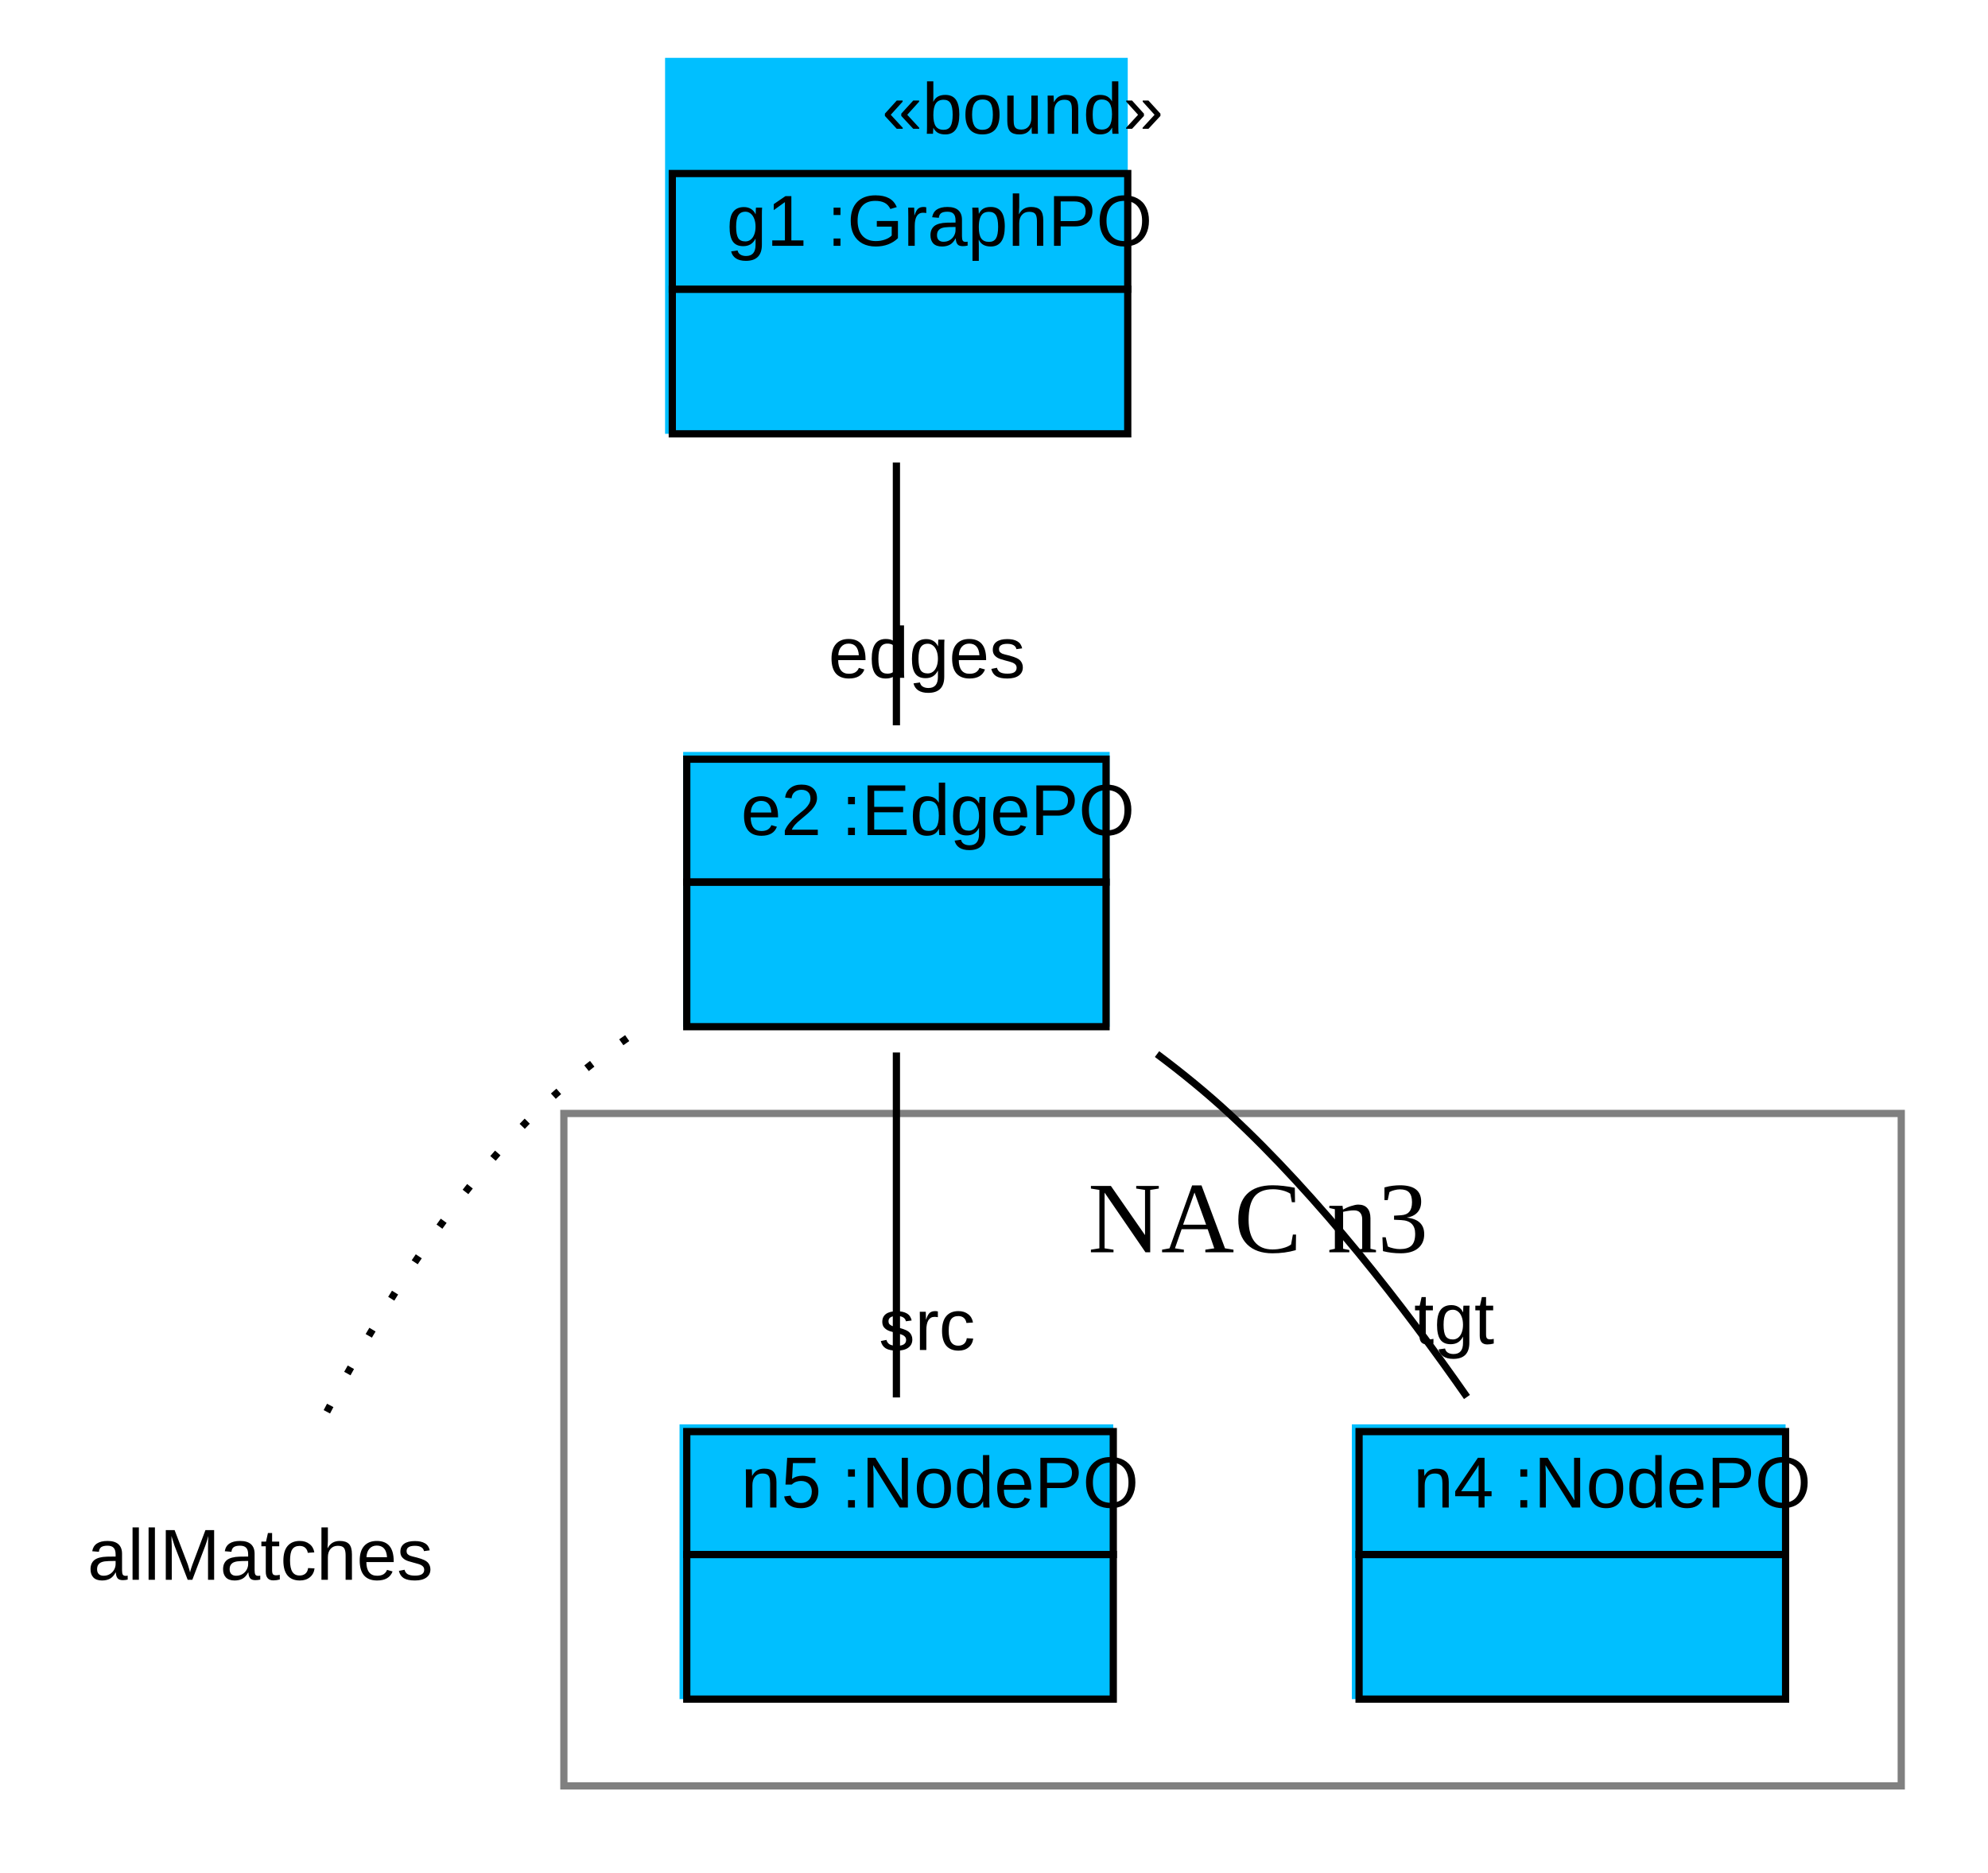
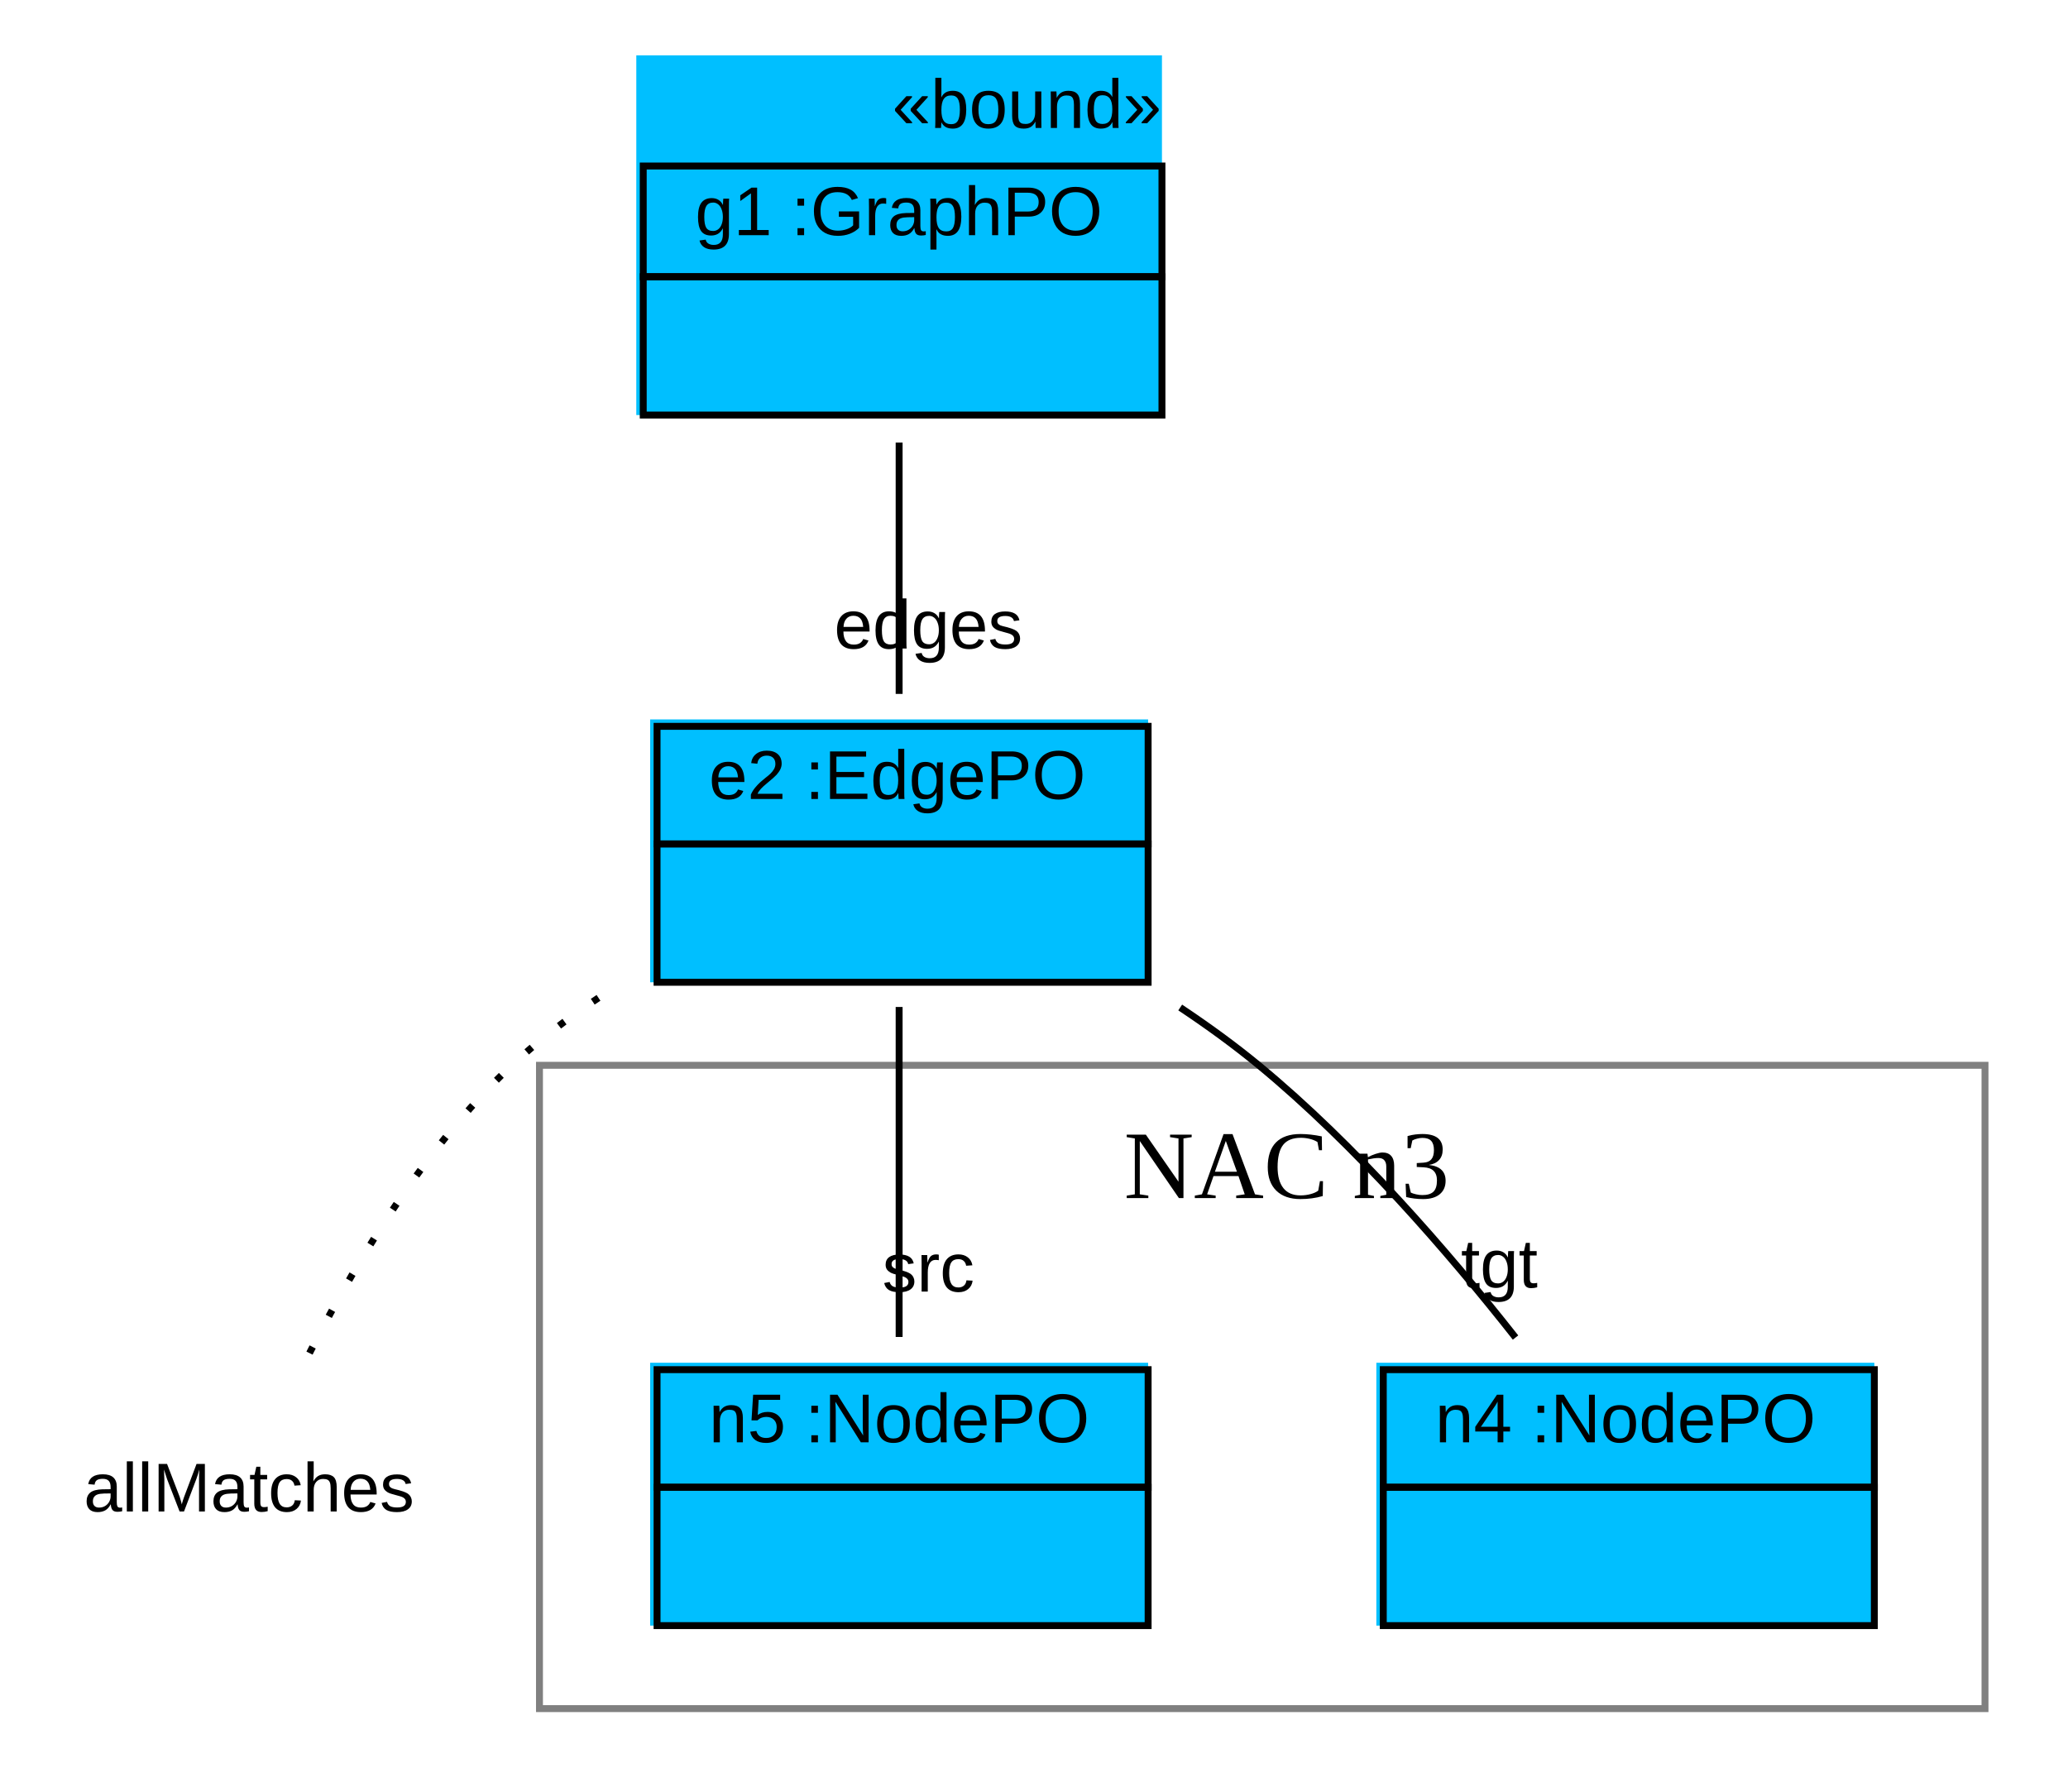
- <svg xmlns="http://www.w3.org/2000/svg" width="275pt" height="259pt" viewBox="0.00 0.00 275.00 259.00">
+ <svg xmlns="http://www.w3.org/2000/svg" width="299pt" height="259pt" viewBox="0.00 0.00 299.00 259.00">
  <g id="graph1" class="graph" transform="scale(1 1) rotate(0) translate(4 255)">
-     <polygon fill="white" stroke="white" points="-4,5 -4,-255 272,-255 272,5 -4,5" />
+     <polygon fill="white" stroke="white" points="-4,5 -4,-255 296,-255 296,5 -4,5" />
    <g id="graph2" class="cluster">
-       <polygon fill="none" stroke="grey" points="74,-8 74,-101 259,-101 259,-8 74,-8" />
-       <text text-anchor="start" x="146.5" y="-81.8" font-family="Times New Roman,serif" font-size="14.00">NAC n3</text>
+       <polygon fill="none" stroke="grey" points="74,-8 74,-101 283,-101 283,-8 74,-8" />
+       <text text-anchor="start" x="158.5" y="-81.8" font-family="Times New Roman,serif" font-size="14.00">NAC n3</text>
    </g>
    <g id="node1" class="node">
-       <polygon fill="deepskyblue" stroke="deepskyblue" points="88.5,-195.5 88.5,-246.5 151.5,-246.5 151.5,-195.5 88.5,-195.5" />
-       <text text-anchor="start" x="118" y="-236.5" font-family="Arial" font-size="10.00">«bound»</text>
-       <polygon fill="none" stroke="black" points="89,-215 89,-231 152,-231 152,-215 89,-215" />
+       <polygon fill="deepskyblue" stroke="deepskyblue" points="88.5,-195.5 88.5,-246.5 163.5,-246.5 163.5,-195.5 88.5,-195.5" />
+       <text text-anchor="start" x="125" y="-236.5" font-family="Arial" font-size="10.00">«bound»</text>
+       <polygon fill="none" stroke="black" points="89,-215 89,-231 164,-231 164,-215 89,-215" />
      <text text-anchor="start" x="92.5" y="-221" font-family="Arial" font-size="10.00"> </text>
      <text text-anchor="start" x="96.5" y="-221" font-family="Arial" font-size="10.00"> g1 :GraphPO </text>
-       <polygon fill="none" stroke="black" points="89,-195 89,-215 152,-215 152,-195 89,-195" />
-       <text text-anchor="start" x="117" y="-203" font-family="Arial" font-size="10.00">  </text>
+       <polygon fill="none" stroke="black" points="89,-195 89,-215 164,-215 164,-195 89,-195" />
+       <text text-anchor="start" x="123" y="-203" font-family="Arial" font-size="10.00">  </text>
    </g>
    <g id="node2" class="node">
-       <polygon fill="deepskyblue" stroke="deepskyblue" points="91,-113.5 91,-150.5 149,-150.5 149,-113.5 91,-113.5" />
-       <polygon fill="none" stroke="black" points="91,-133 91,-150 149,-150 149,-133 91,-133" />
+       <polygon fill="deepskyblue" stroke="deepskyblue" points="90.5,-113.5 90.5,-150.5 161.5,-150.5 161.5,-113.5 90.5,-113.5" />
+       <polygon fill="none" stroke="black" points="91,-133 91,-150 162,-150 162,-133 91,-133" />
      <text text-anchor="start" x="94.5" y="-139.5" font-family="Arial" font-size="10.00"> </text>
      <text text-anchor="start" x="98.5" y="-139.5" font-family="Arial" font-size="10.00"> e2 :EdgePO </text>
-       <polygon fill="none" stroke="black" points="91,-113 91,-133 149,-133 149,-113 91,-113" />
-       <text text-anchor="start" x="116.5" y="-121" font-family="Arial" font-size="10.00">  </text>
+       <polygon fill="none" stroke="black" points="91,-113 91,-133 162,-133 162,-113 91,-113" />
+       <text text-anchor="start" x="123" y="-121" font-family="Arial" font-size="10.00">  </text>
    </g>
    <g id="edge5" class="edge">
-       <path fill="none" stroke="black" d="M120,-191.03C120,-179.167 120,-165.675 120,-154.687" />
-       <text text-anchor="middle" x="124.226" y="-161.25" font-family="Arial" font-size="10.00">edges</text>
+       <path fill="none" stroke="black" d="M126,-191.03C126,-179.167 126,-165.675 126,-154.687" />
+       <text text-anchor="middle" x="130.226" y="-161.25" font-family="Arial" font-size="10.00">edges</text>
    </g>
    <g id="node3" class="node">
      <text text-anchor="middle" x="32" y="-36.5" font-family="Arial" font-size="10.00">allMatches</text>
    </g>
    <g id="edge3" class="edge">
-       <path fill="none" stroke="black" stroke-dasharray="1,5" d="M82.758,-111.422C78.21,-108.252 73.825,-104.762 70,-101 57.012,-88.227 46.479,-70.183 39.825,-57.034" />
+       <path fill="none" stroke="black" stroke-dasharray="1,5" d="M82.534,-110.748C78.065,-107.798 73.783,-104.544 70,-101 56.705,-88.546 46.215,-70.457 39.655,-57.211" />
    </g>
    <g id="node5" class="node">
-       <polygon fill="deepskyblue" stroke="deepskyblue" points="183.5,-20.5 183.5,-57.5 242.5,-57.5 242.5,-20.5 183.5,-20.5" />
-       <polygon fill="none" stroke="black" points="184,-40 184,-57 243,-57 243,-40 184,-40" />
-       <text text-anchor="start" x="187.5" y="-46.5" font-family="Arial" font-size="10.00"> </text>
-       <text text-anchor="start" x="191.5" y="-46.5" font-family="Arial" font-size="10.00"> n4 :NodePO </text>
-       <polygon fill="none" stroke="black" points="184,-20 184,-40 243,-40 243,-20 184,-20" />
-       <text text-anchor="start" x="210" y="-28" font-family="Arial" font-size="10.00">  </text>
+       <polygon fill="deepskyblue" stroke="deepskyblue" points="195.5,-20.5 195.5,-57.5 266.5,-57.5 266.5,-20.5 195.5,-20.5" />
+       <polygon fill="none" stroke="black" points="196,-40 196,-57 267,-57 267,-40 196,-40" />
+       <text text-anchor="start" x="199.5" y="-46.5" font-family="Arial" font-size="10.00"> </text>
+       <text text-anchor="start" x="203.5" y="-46.5" font-family="Arial" font-size="10.00"> n4 :NodePO </text>
+       <polygon fill="none" stroke="black" points="196,-20 196,-40 267,-40 267,-20 196,-20" />
+       <text text-anchor="start" x="228" y="-28" font-family="Arial" font-size="10.00">  </text>
    </g>
    <g id="edge7" class="edge">
-       <path fill="none" stroke="black" d="M156.052,-109.213C159.539,-106.603 162.919,-103.848 166,-101 178.566,-89.384 190.316,-74.134 198.925,-61.788" />
-       <text text-anchor="middle" x="197.146" y="-69.129" font-family="Arial" font-size="10.00">tgt</text>
+       <path fill="none" stroke="black" d="M166.639,-109.355C170.603,-106.717 174.461,-103.917 178,-101 191.965,-89.489 205.314,-74.09 215.121,-61.644" />
+       <text text-anchor="middle" x="212.77" y="-68.863" font-family="Arial" font-size="10.00">tgt</text>
    </g>
    <g id="node6" class="node">
-       <polygon fill="deepskyblue" stroke="deepskyblue" points="90.5,-20.5 90.5,-57.5 149.5,-57.5 149.5,-20.5 90.5,-20.5" />
-       <polygon fill="none" stroke="black" points="91,-40 91,-57 150,-57 150,-40 91,-40" />
+       <polygon fill="deepskyblue" stroke="deepskyblue" points="90.5,-20.5 90.5,-57.5 161.5,-57.5 161.5,-20.5 90.5,-20.5" />
+       <polygon fill="none" stroke="black" points="91,-40 91,-57 162,-57 162,-40 91,-40" />
      <text text-anchor="start" x="94.5" y="-46.5" font-family="Arial" font-size="10.00"> </text>
      <text text-anchor="start" x="98.5" y="-46.5" font-family="Arial" font-size="10.00"> n5 :NodePO </text>
-       <polygon fill="none" stroke="black" points="91,-20 91,-40 150,-40 150,-20 91,-20" />
-       <text text-anchor="start" x="117" y="-28" font-family="Arial" font-size="10.00">  </text>
+       <polygon fill="none" stroke="black" points="91,-20 91,-40 162,-40 162,-20 91,-20" />
+       <text text-anchor="start" x="123" y="-28" font-family="Arial" font-size="10.00">  </text>
    </g>
    <g id="edge9" class="edge">
-       <path fill="none" stroke="black" d="M120,-109.434C120,-95.033 120,-76.16 120,-61.726" />
-       <text text-anchor="middle" x="124.226" y="-68.289" font-family="Arial" font-size="10.00">src</text>
+       <path fill="none" stroke="black" d="M126,-109.434C126,-95.033 126,-76.16 126,-61.726" />
+       <text text-anchor="middle" x="130.226" y="-68.289" font-family="Arial" font-size="10.00">src</text>
    </g>
  </g>
</svg>
